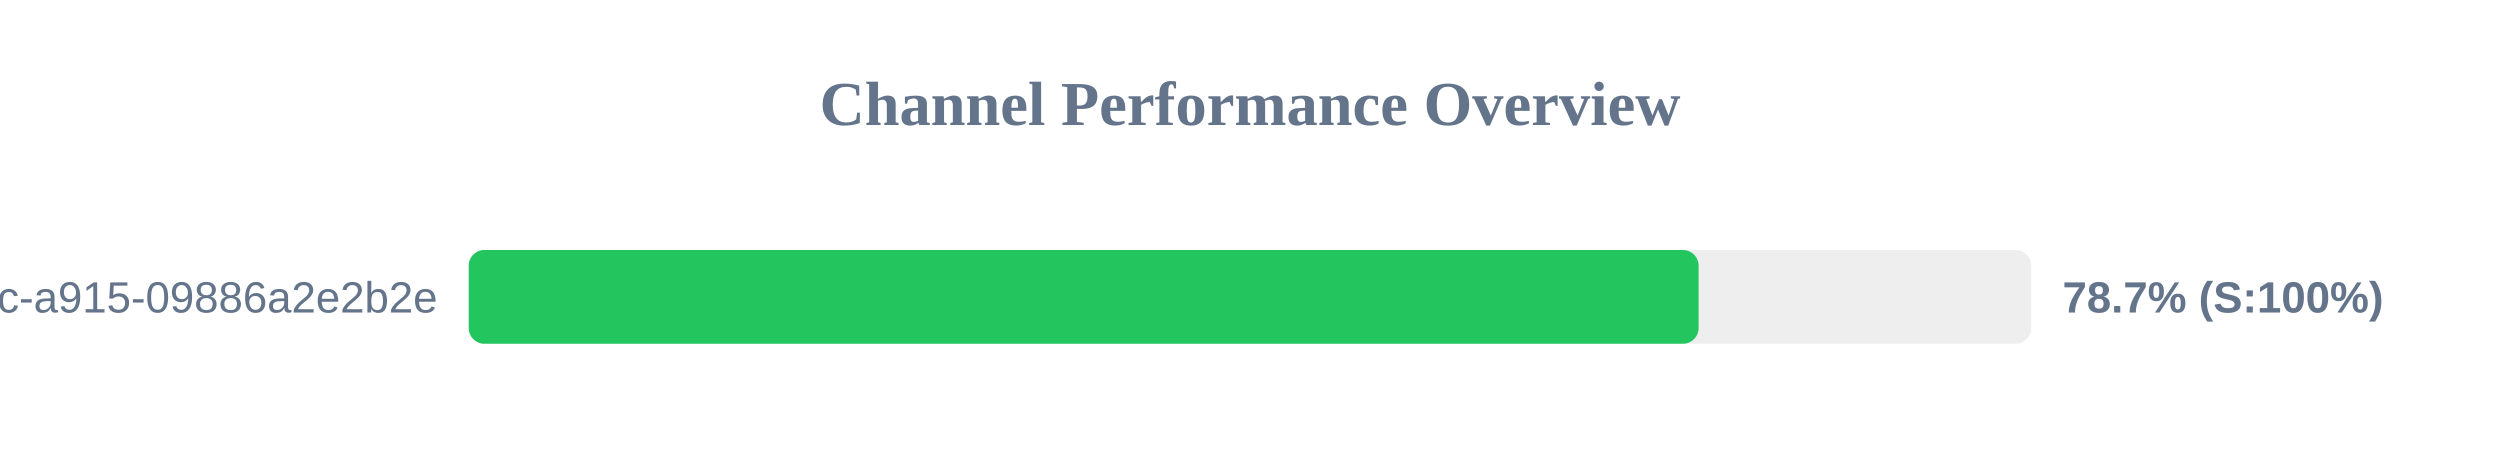
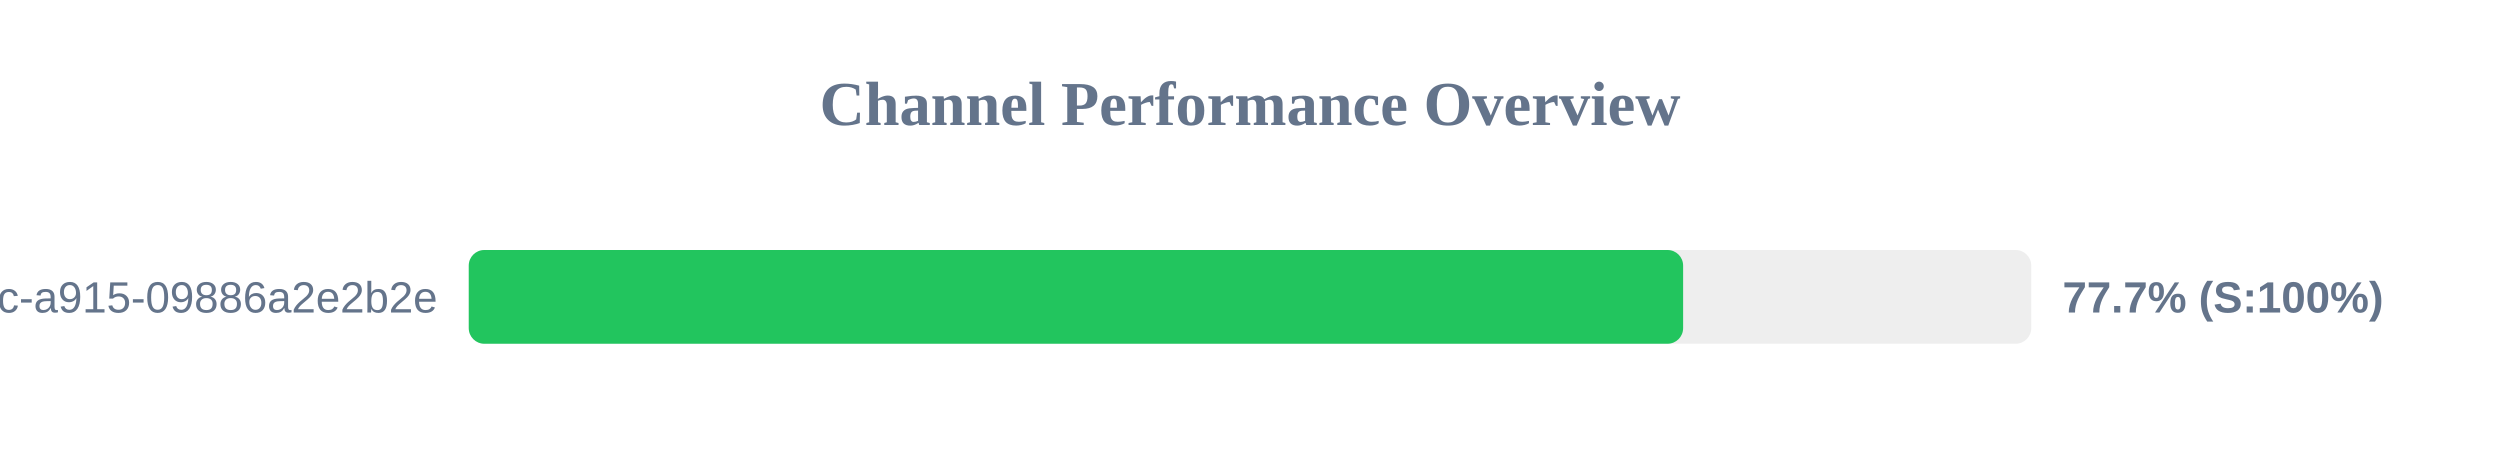
<svg xmlns="http://www.w3.org/2000/svg" width="800" height="150" version="1.1">
  <style>
        .row { font: 14px Arial; fill: #64748b; }
        .score { font: bold 14px Arial; fill: #64748b; }
    </style>
  <text x="400" y="40" text-anchor="middle" font-size="20px" font-weight="bold" fill="#64748b">Channel Performance Overview</text>
  <rect x="150" y="80" width="500" height="30" fill="#eee" rx="5" />
-   <rect x="150" y="80" width="393.55" height="30" fill="#22c55e" rx="5" />
+   <rect x="150" y="80" width="388.6" height="30" fill="#22c55e" rx="5" />
  <text x="140" y="100" text-anchor="end" class="row">?uuid=52816135-d3bc-46bc-a915-09886a2e2b2e</text>
-   <text x="660" y="100" text-anchor="start" class="score">78.7% (S:100%)</text>
+   <text x="660" y="100" text-anchor="start" class="score">77.7% (S:100%)</text>
</svg>
